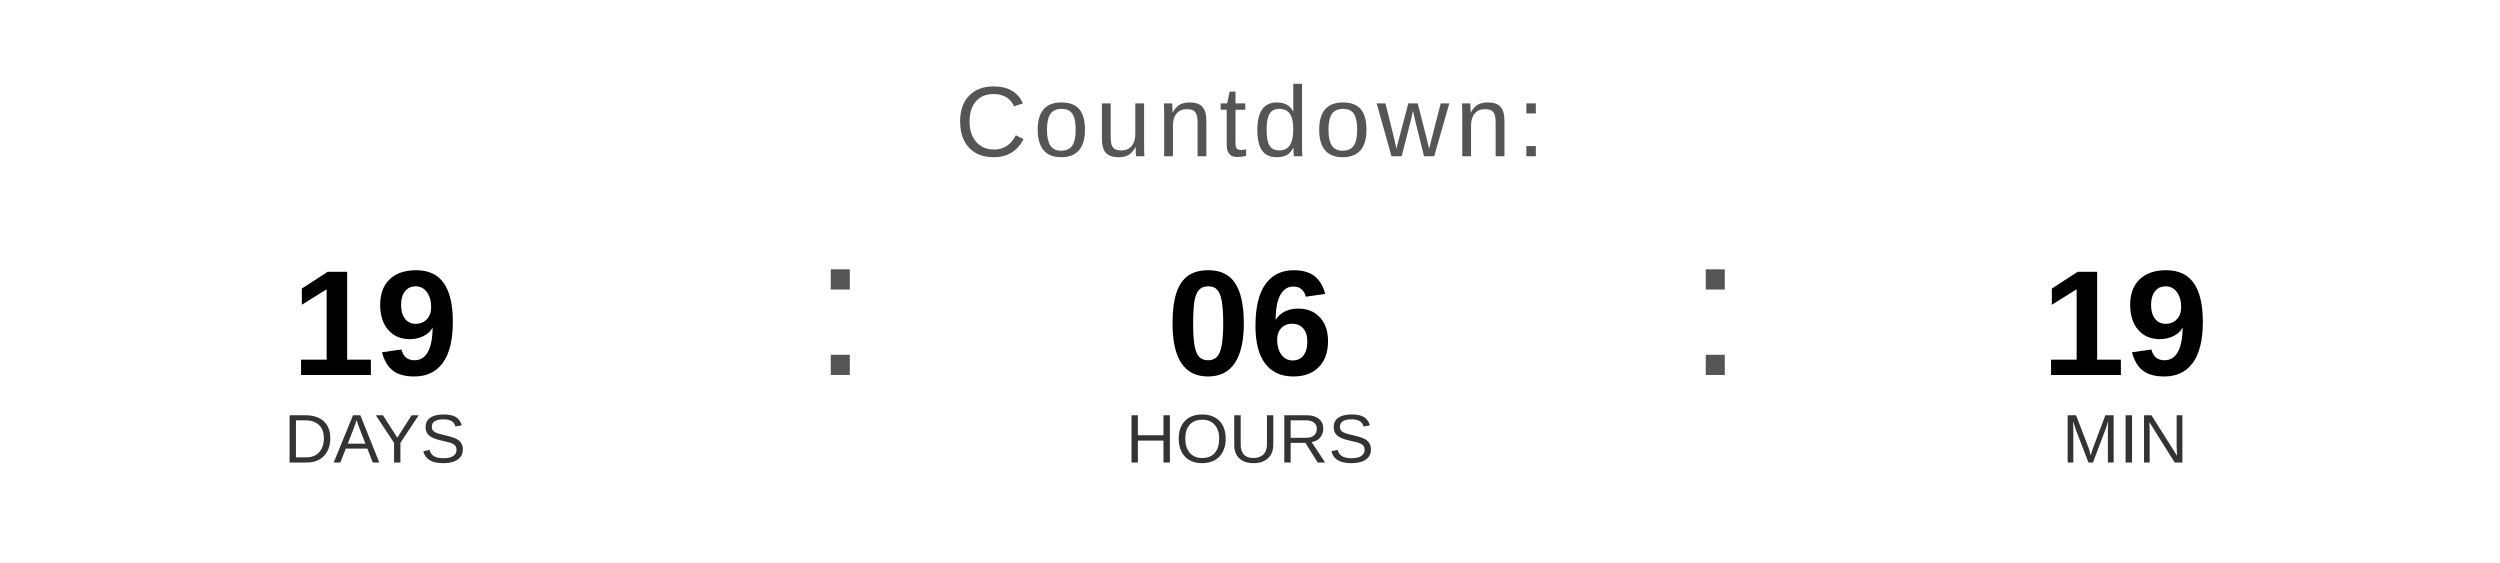
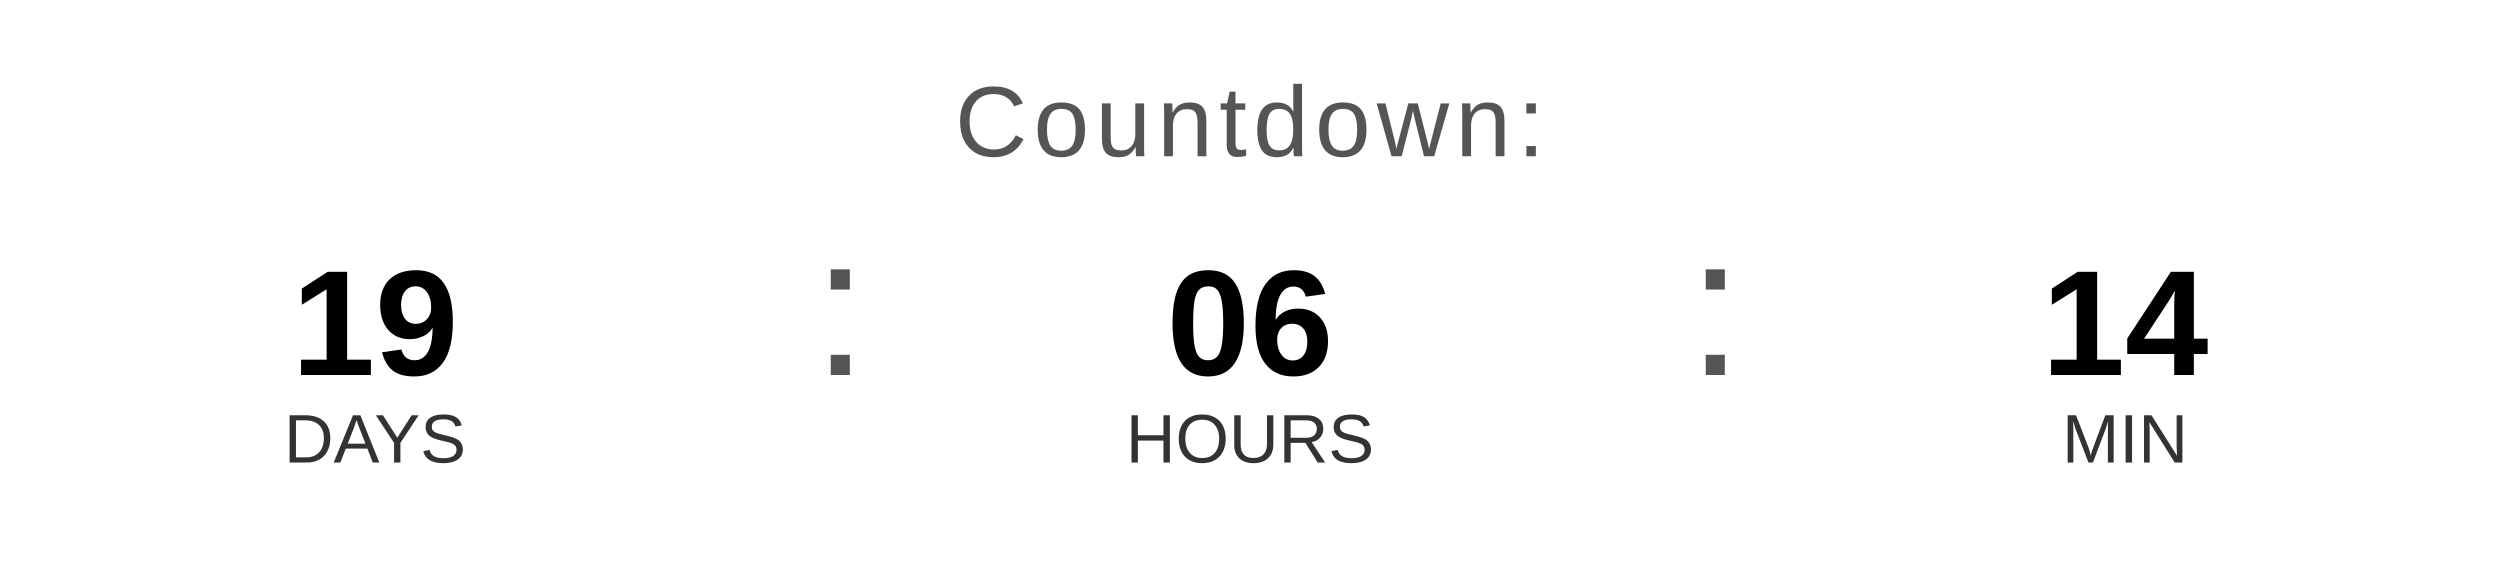
<svg xmlns="http://www.w3.org/2000/svg" width="400" height="90" viewBox="0 0 400 90">
  <text x="200" y="25" font-family="Arial, Helvetica, sans-serif" font-size="16" fill="#555555" text-anchor="middle" letter-spacing="1">
    Countdown:
  </text>
  <text x="60" y="60" font-family="Arial, Helvetica, sans-serif" font-size="24" font-weight="bold" fill="#000000" text-anchor="middle">19</text>
  <text x="60" y="74" font-family="Arial, Helvetica, sans-serif" font-size="11" fill="#333333" text-anchor="middle">DAYS</text>
  <text x="130" y="60" font-family="Arial, sans-serif" font-size="32" fill="#555555">:</text>
  <text x="200" y="60" font-family="Arial, Helvetica, sans-serif" font-size="24" font-weight="bold" fill="#000000" text-anchor="middle">06</text>
  <text x="200" y="74" font-family="Arial, Helvetica, sans-serif" font-size="11" fill="#333333" text-anchor="middle">HOURS</text>
  <text x="270" y="60" font-family="Arial, sans-serif" font-size="32" fill="#555555">:</text>
-   <text x="340" y="60" font-family="Arial, Helvetica, sans-serif" font-size="24" font-weight="bold" fill="#000000" text-anchor="middle">19</text>
+   <text x="340" y="60" font-family="Arial, Helvetica, sans-serif" font-size="24" font-weight="bold" fill="#000000" text-anchor="middle">14</text>
  <text x="340" y="74" font-family="Arial, Helvetica, sans-serif" font-size="11" fill="#333333" text-anchor="middle">MIN</text>
</svg>
